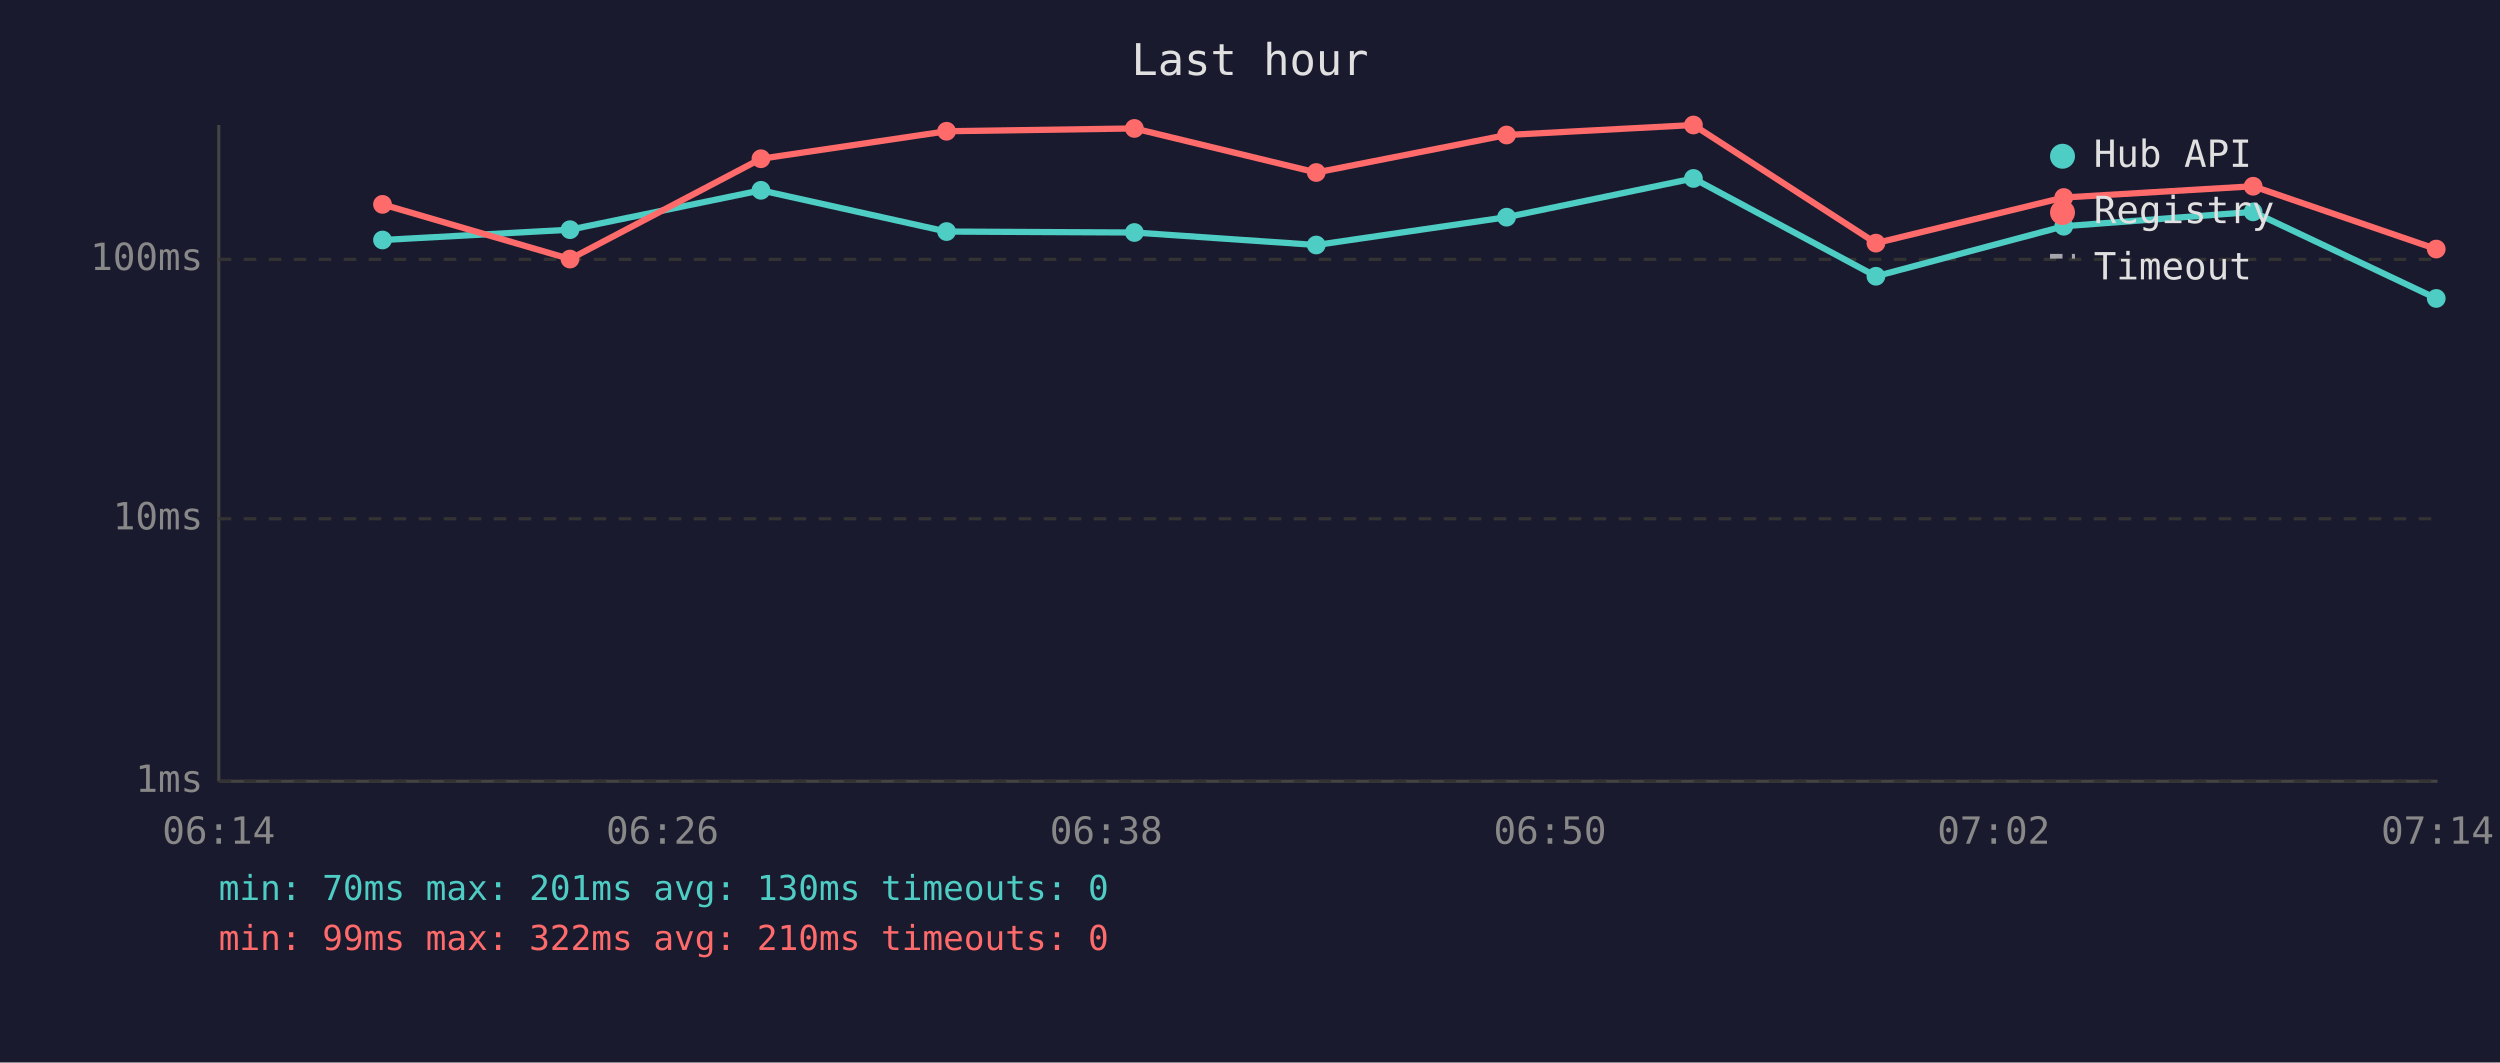
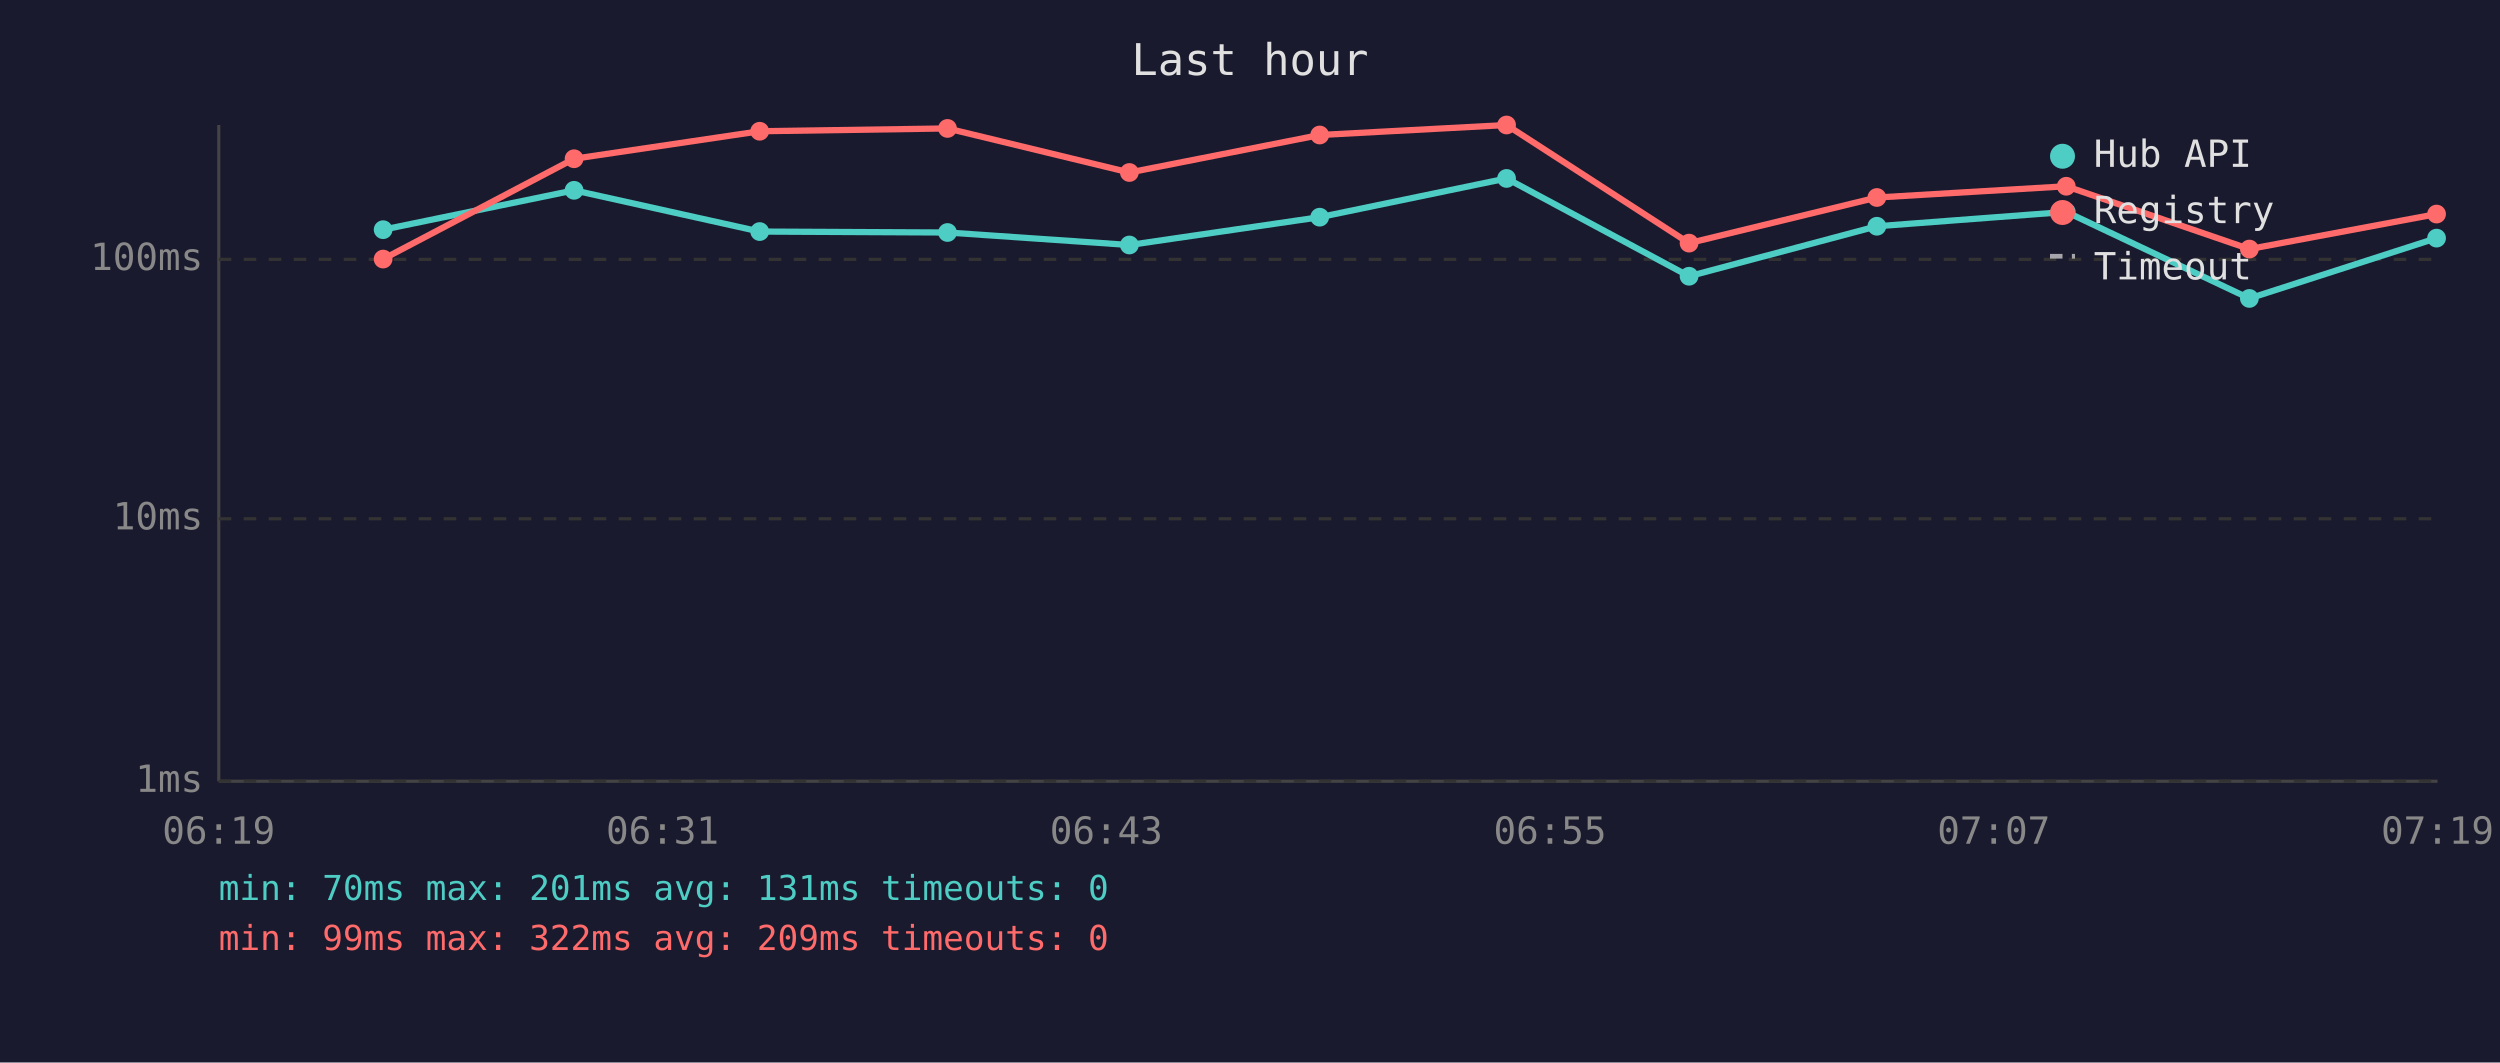
<svg xmlns="http://www.w3.org/2000/svg" viewBox="0 0 800 340" font-family="monospace" font-size="12">
  <rect width="800" height="340" fill="#1a1a2e" />
  <text x="400" y="24" fill="#e0e0e0" font-size="14" text-anchor="middle">Last hour</text>
  <line x1="70" y1="40" x2="70" y2="250" stroke="#444" stroke-width="1" />
  <line x1="70" y1="250" x2="780" y2="250" stroke="#444" stroke-width="1" />
  <line x1="70" y1="250" x2="780" y2="250" stroke="#333" stroke-width="1" stroke-dasharray="4" />
  <text x="65" y="250" fill="#888" text-anchor="end" dominant-baseline="middle">1ms</text>
  <line x1="70" y1="166" x2="780" y2="166" stroke="#333" stroke-width="1" stroke-dasharray="4" />
  <text x="65" y="166" fill="#888" text-anchor="end" dominant-baseline="middle">10ms</text>
  <line x1="70" y1="83" x2="780" y2="83" stroke="#333" stroke-width="1" stroke-dasharray="4" />
  <text x="65" y="83" fill="#888" text-anchor="end" dominant-baseline="middle">100ms</text>
-   <text x="70" y="270" fill="#888" text-anchor="middle">06:14</text>
-   <text x="212" y="270" fill="#888" text-anchor="middle">06:26</text>
-   <text x="354" y="270" fill="#888" text-anchor="middle">06:38</text>
-   <text x="496" y="270" fill="#888" text-anchor="middle">06:50</text>
-   <text x="638" y="270" fill="#888" text-anchor="middle">07:02</text>
-   <text x="780" y="270" fill="#888" text-anchor="middle">07:14</text>
-   <polyline points="122.4,76.8 182.4,73.5 243.5,60.9 302.9,74.1 363.0,74.4 421.2,78.4 482.1,69.5 541.9,57.1 600.3,88.4 660.4,72.4 721.0,67.8 779.6,95.5" fill="none" stroke="#4ecdc4" stroke-width="2" opacity="1" />
-   <circle cx="122.4" cy="76.8" r="3" fill="#4ecdc4" />
-   <circle cx="182.4" cy="73.5" r="3" fill="#4ecdc4" />
-   <circle cx="243.5" cy="60.9" r="3" fill="#4ecdc4" />
-   <circle cx="302.9" cy="74.1" r="3" fill="#4ecdc4" />
-   <circle cx="363.0" cy="74.4" r="3" fill="#4ecdc4" />
-   <circle cx="421.2" cy="78.4" r="3" fill="#4ecdc4" />
-   <circle cx="482.1" cy="69.5" r="3" fill="#4ecdc4" />
-   <circle cx="541.9" cy="57.1" r="3" fill="#4ecdc4" />
-   <circle cx="600.3" cy="88.4" r="3" fill="#4ecdc4" />
-   <circle cx="660.4" cy="72.4" r="3" fill="#4ecdc4" />
-   <circle cx="721.0" cy="67.8" r="3" fill="#4ecdc4" />
-   <circle cx="779.6" cy="95.5" r="3" fill="#4ecdc4" />
-   <polyline points="122.4,65.4 182.4,82.9 243.5,50.8 302.9,42.0 363.0,41.1 421.2,55.2 482.1,43.2 541.9,40.0 600.3,77.8 660.4,63.2 721.0,59.6 779.6,79.7" fill="none" stroke="#ff6b6b" stroke-width="2" opacity="1" />
-   <circle cx="122.4" cy="65.4" r="3" fill="#ff6b6b" />
-   <circle cx="182.4" cy="82.9" r="3" fill="#ff6b6b" />
-   <circle cx="243.5" cy="50.8" r="3" fill="#ff6b6b" />
-   <circle cx="302.9" cy="42.0" r="3" fill="#ff6b6b" />
-   <circle cx="363.0" cy="41.1" r="3" fill="#ff6b6b" />
-   <circle cx="421.2" cy="55.2" r="3" fill="#ff6b6b" />
-   <circle cx="482.1" cy="43.2" r="3" fill="#ff6b6b" />
-   <circle cx="541.9" cy="40.0" r="3" fill="#ff6b6b" />
-   <circle cx="600.3" cy="77.8" r="3" fill="#ff6b6b" />
-   <circle cx="660.4" cy="63.2" r="3" fill="#ff6b6b" />
-   <circle cx="721.0" cy="59.6" r="3" fill="#ff6b6b" />
-   <circle cx="779.6" cy="79.7" r="3" fill="#ff6b6b" />
+   <text x="70" y="270" fill="#888" text-anchor="middle">06:19</text>
+   <text x="212" y="270" fill="#888" text-anchor="middle">06:31</text>
+   <text x="354" y="270" fill="#888" text-anchor="middle">06:43</text>
+   <text x="496" y="270" fill="#888" text-anchor="middle">06:55</text>
+   <text x="638" y="270" fill="#888" text-anchor="middle">07:07</text>
+   <text x="780" y="270" fill="#888" text-anchor="middle">07:19</text>
+   <polyline points="122.6,73.5 183.7,60.9 243.1,74.1 303.2,74.4 361.4,78.4 422.3,69.5 482.1,57.1 540.5,88.4 600.6,72.4 661.2,67.8 719.8,95.5 779.7,76.2" fill="none" stroke="#4ecdc4" stroke-width="2" opacity="1" />
+   <circle cx="122.6" cy="73.5" r="3" fill="#4ecdc4" />
+   <circle cx="183.7" cy="60.9" r="3" fill="#4ecdc4" />
+   <circle cx="243.1" cy="74.1" r="3" fill="#4ecdc4" />
+   <circle cx="303.2" cy="74.4" r="3" fill="#4ecdc4" />
+   <circle cx="361.4" cy="78.4" r="3" fill="#4ecdc4" />
+   <circle cx="422.3" cy="69.5" r="3" fill="#4ecdc4" />
+   <circle cx="482.1" cy="57.1" r="3" fill="#4ecdc4" />
+   <circle cx="540.5" cy="88.4" r="3" fill="#4ecdc4" />
+   <circle cx="600.6" cy="72.4" r="3" fill="#4ecdc4" />
+   <circle cx="661.2" cy="67.8" r="3" fill="#4ecdc4" />
+   <circle cx="719.8" cy="95.5" r="3" fill="#4ecdc4" />
+   <circle cx="779.7" cy="76.2" r="3" fill="#4ecdc4" />
+   <polyline points="122.6,82.9 183.7,50.8 243.1,42.0 303.2,41.1 361.4,55.2 422.3,43.2 482.1,40.0 540.5,77.8 600.6,63.2 661.2,59.6 719.8,79.7 779.7,68.5" fill="none" stroke="#ff6b6b" stroke-width="2" opacity="1" />
+   <circle cx="122.6" cy="82.9" r="3" fill="#ff6b6b" />
+   <circle cx="183.7" cy="50.8" r="3" fill="#ff6b6b" />
+   <circle cx="243.1" cy="42.0" r="3" fill="#ff6b6b" />
+   <circle cx="303.2" cy="41.1" r="3" fill="#ff6b6b" />
+   <circle cx="361.4" cy="55.2" r="3" fill="#ff6b6b" />
+   <circle cx="422.3" cy="43.2" r="3" fill="#ff6b6b" />
+   <circle cx="482.1" cy="40.0" r="3" fill="#ff6b6b" />
+   <circle cx="540.5" cy="77.8" r="3" fill="#ff6b6b" />
+   <circle cx="600.6" cy="63.2" r="3" fill="#ff6b6b" />
+   <circle cx="661.2" cy="59.6" r="3" fill="#ff6b6b" />
+   <circle cx="719.8" cy="79.7" r="3" fill="#ff6b6b" />
+   <circle cx="779.7" cy="68.5" r="3" fill="#ff6b6b" />
  <circle cx="660" cy="50" r="4" fill="#4ecdc4" />
  <text x="670" y="50" fill="#e0e0e0" dominant-baseline="middle">Hub API</text>
  <circle cx="660" cy="68" r="4" fill="#ff6b6b" />
  <text x="670" y="68" fill="#e0e0e0" dominant-baseline="middle">Registry</text>
  <line x1="656" y1="82" x2="664" y2="82" stroke="#e0e0e0" stroke-width="1.5" stroke-dasharray="4,3" opacity="0.7" />
  <text x="670" y="86" fill="#e0e0e0" dominant-baseline="middle">Timeout</text>
-   <text x="70" y="288" fill="#4ecdc4" font-size="11">min: 70ms  max: 201ms  avg: 130ms  timeouts: 0</text>
-   <text x="70" y="304" fill="#ff6b6b" font-size="11">min: 99ms  max: 322ms  avg: 210ms  timeouts: 0</text>
+   <text x="70" y="288" fill="#4ecdc4" font-size="11">min: 70ms  max: 201ms  avg: 131ms  timeouts: 0</text>
+   <text x="70" y="304" fill="#ff6b6b" font-size="11">min: 99ms  max: 322ms  avg: 209ms  timeouts: 0</text>
</svg>
